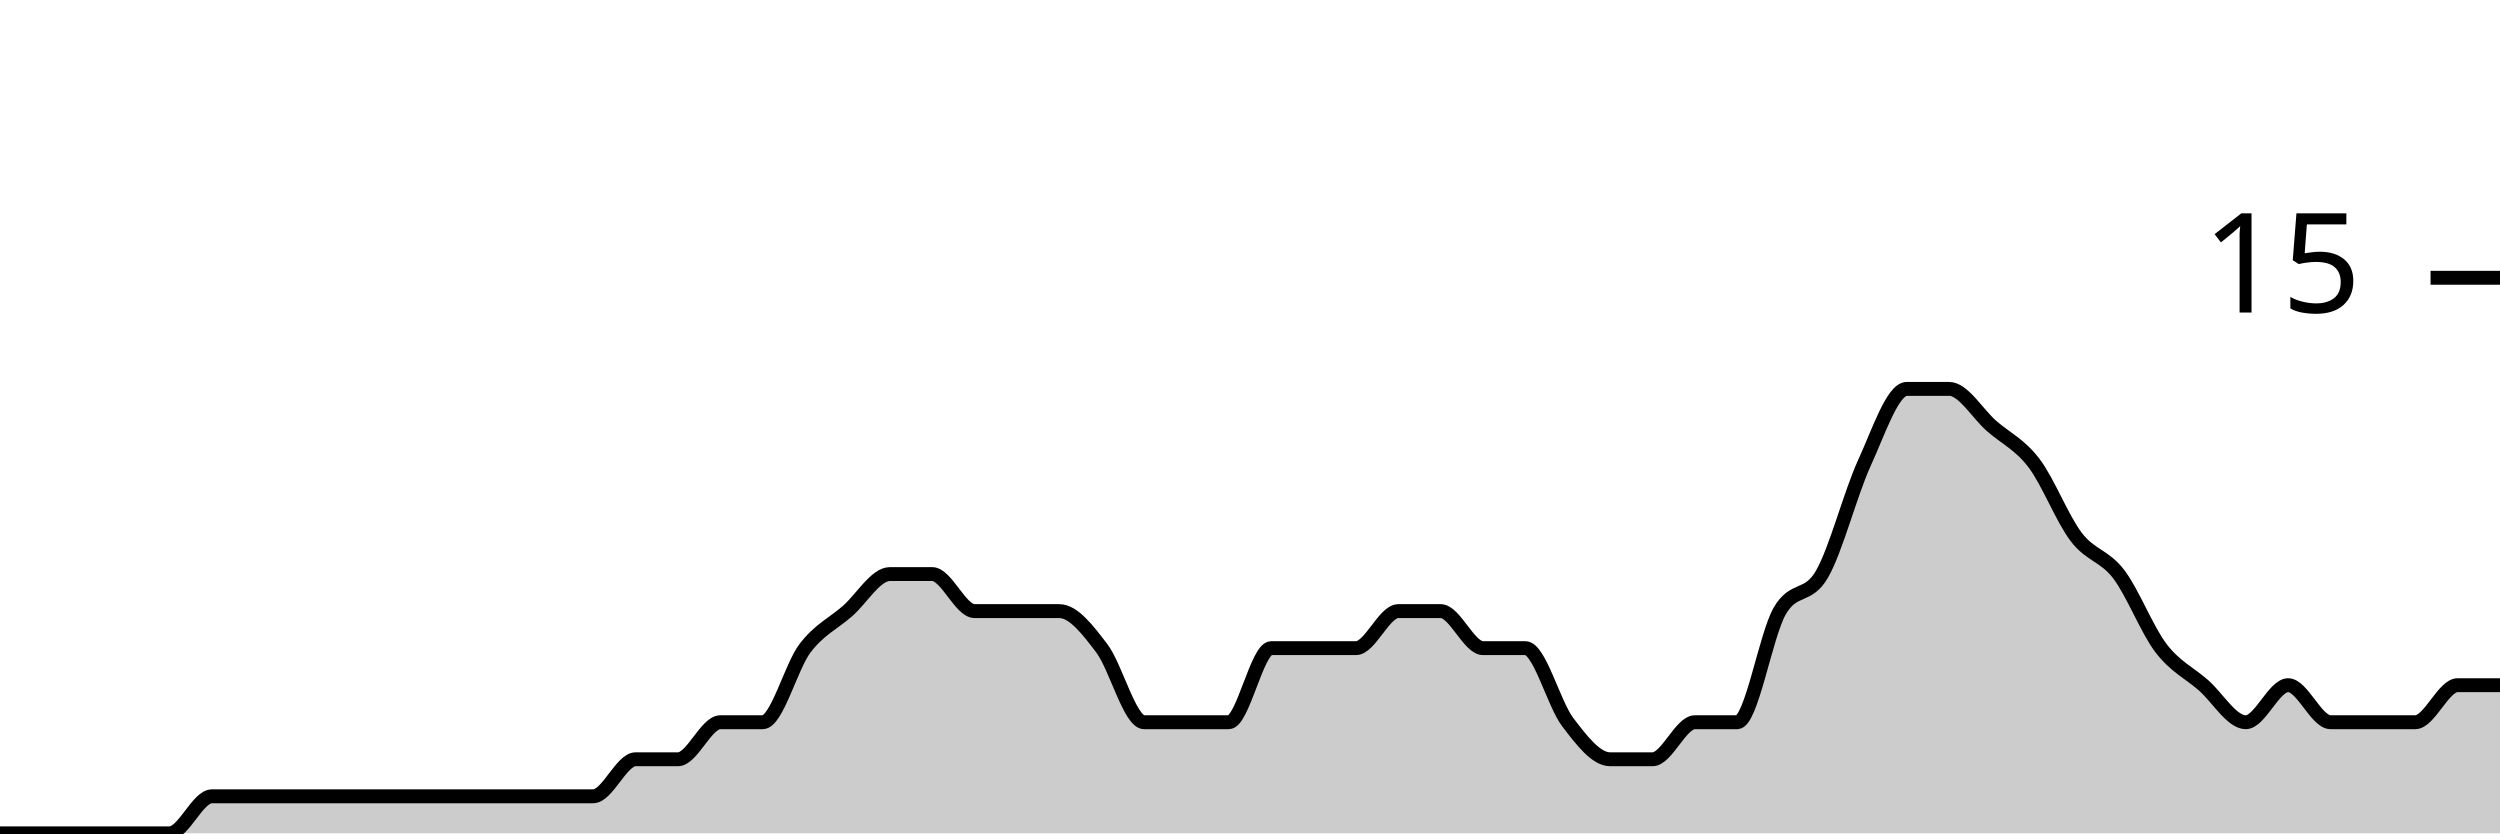
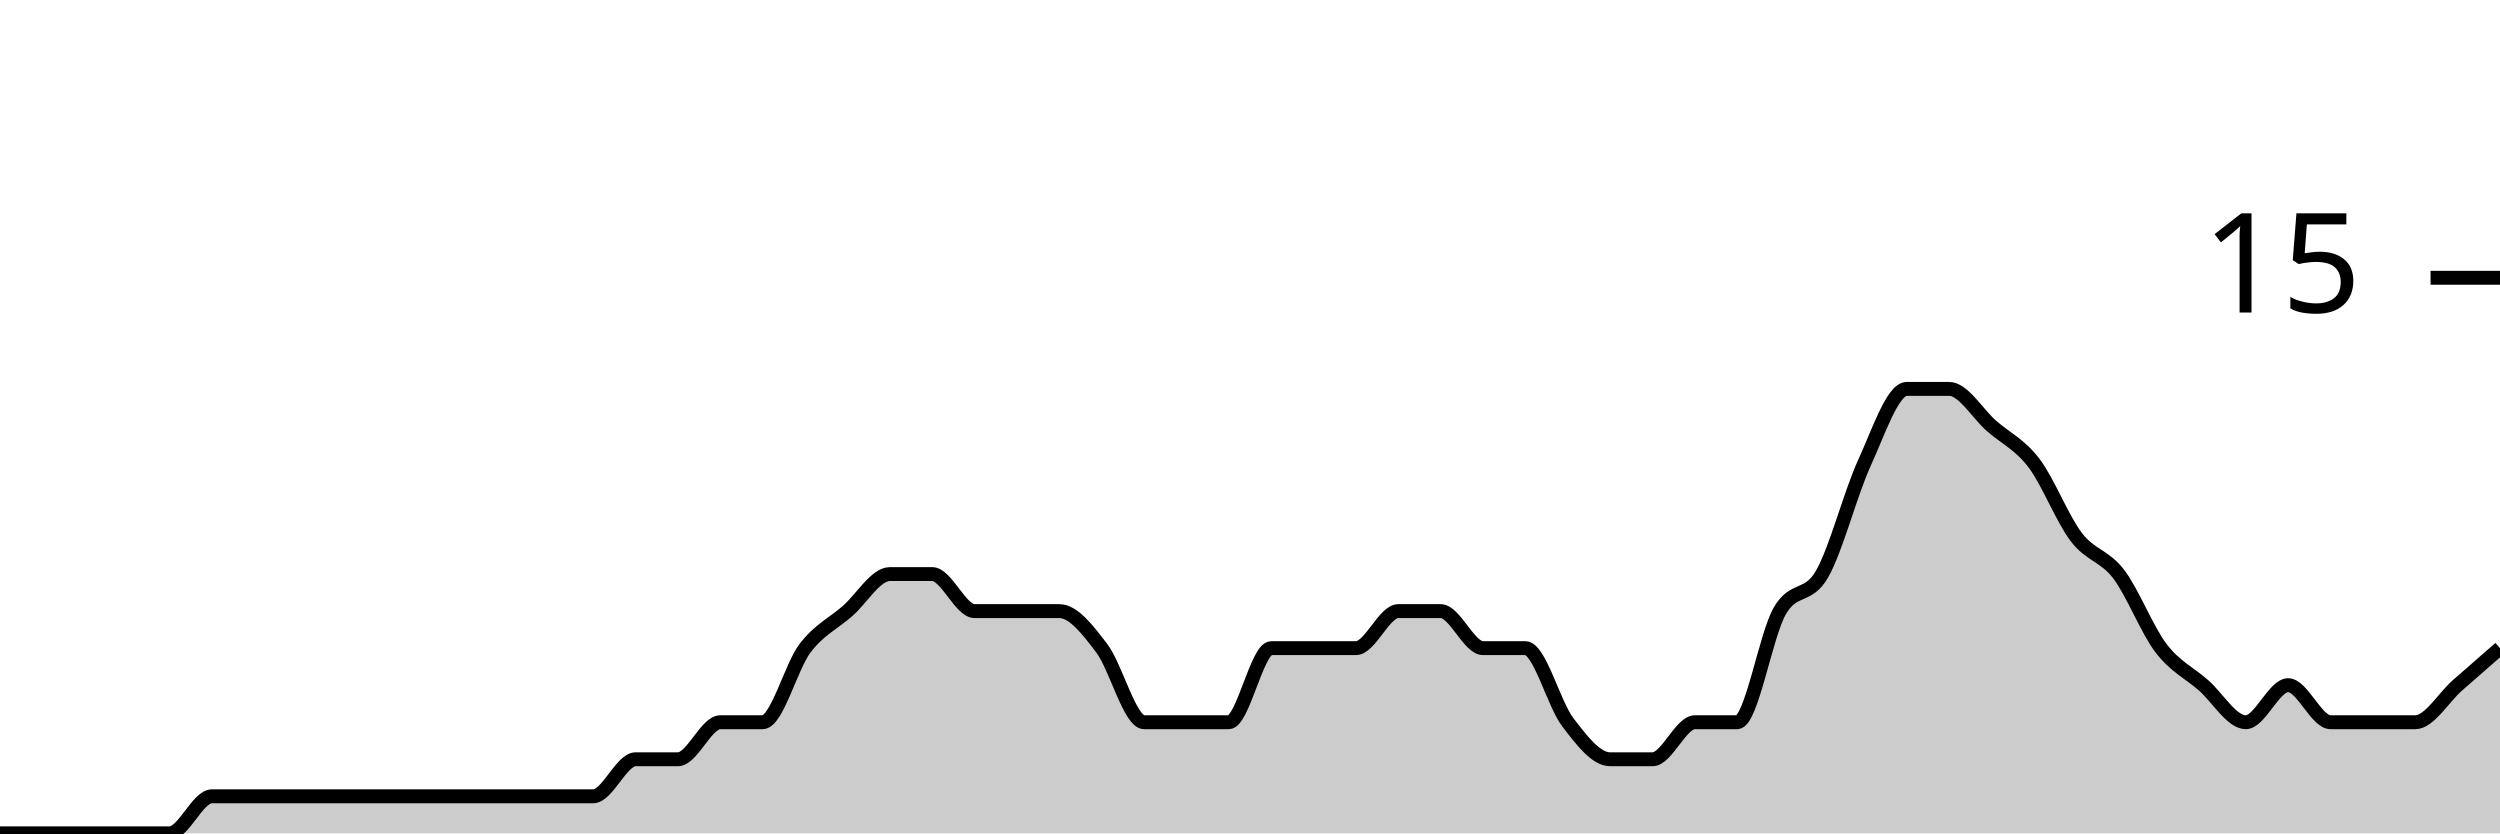
<svg xmlns="http://www.w3.org/2000/svg" viewBox="0 0 180 60">
  <g transform="translate(0,20)">
-     <path class="area" fill="rgba(0, 0, 0, 0.2)" d="M0,40C1.017,40,2.034,40,3.051,40C4.068,40,5.085,40,6.102,40C7.119,40,8.136,40,9.153,40C10.169,40,11.186,40,12.203,40C13.22,40,14.237,37.333,15.254,37.333C16.271,37.333,17.288,37.333,18.305,37.333C19.322,37.333,20.339,37.333,21.356,37.333C22.373,37.333,23.39,37.333,24.407,37.333C25.424,37.333,26.441,37.333,27.458,37.333C28.475,37.333,29.492,37.333,30.508,37.333C31.525,37.333,32.542,37.333,33.559,37.333C34.576,37.333,35.593,37.333,36.61,37.333C37.627,37.333,38.644,37.333,39.661,37.333C40.678,37.333,41.695,37.333,42.712,37.333C43.729,37.333,44.746,34.667,45.763,34.667C46.78,34.667,47.797,34.667,48.814,34.667C49.831,34.667,50.847,32,51.864,32C52.881,32,53.898,32,54.915,32C55.932,32,56.949,28,57.966,26.667C58.983,25.333,60,24.889,61.017,24C62.034,23.111,63.051,21.333,64.068,21.333C65.085,21.333,66.102,21.333,67.119,21.333C68.136,21.333,69.153,24,70.169,24C71.186,24,72.203,24,73.22,24C74.237,24,75.254,24,76.271,24C77.288,24,78.305,25.333,79.322,26.667C80.339,28,81.356,32,82.373,32C83.39,32,84.407,32,85.424,32C86.441,32,87.458,32,88.475,32C89.492,32,90.508,26.667,91.525,26.667C92.542,26.667,93.559,26.667,94.576,26.667C95.593,26.667,96.61,26.667,97.627,26.667C98.644,26.667,99.661,24,100.678,24C101.695,24,102.712,24,103.729,24C104.746,24,105.763,26.667,106.78,26.667C107.797,26.667,108.814,26.667,109.831,26.667C110.847,26.667,111.864,30.667,112.881,32C113.898,33.333,114.915,34.667,115.932,34.667C116.949,34.667,117.966,34.667,118.983,34.667C120,34.667,121.017,32,122.034,32C123.051,32,124.068,32,125.085,32C126.102,32,127.119,25.778,128.136,24C129.153,22.222,130.169,23.111,131.186,21.333C132.203,19.556,133.22,15.556,134.237,13.333C135.254,11.111,136.271,8,137.288,8C138.305,8,139.322,8,140.339,8C141.356,8,142.373,9.778,143.39,10.667C144.407,11.556,145.424,12,146.441,13.333C147.458,14.667,148.475,17.333,149.492,18.667C150.508,20,151.525,20,152.542,21.333C153.559,22.667,154.576,25.333,155.593,26.667C156.61,28,157.627,28.444,158.644,29.333C159.661,30.222,160.678,32,161.695,32C162.712,32,163.729,29.333,164.746,29.333C165.763,29.333,166.78,32,167.797,32C168.814,32,169.831,32,170.847,32C171.864,32,172.881,32,173.898,32C174.915,32,175.932,29.333,176.949,29.333C177.966,29.333,178.983,29.333,180,29.333L180,40C178.983,40,177.966,40,176.949,40C175.932,40,174.915,40,173.898,40C172.881,40,171.864,40,170.847,40C169.831,40,168.814,40,167.797,40C166.78,40,165.763,40,164.746,40C163.729,40,162.712,40,161.695,40C160.678,40,159.661,40,158.644,40C157.627,40,156.61,40,155.593,40C154.576,40,153.559,40,152.542,40C151.525,40,150.508,40,149.492,40C148.475,40,147.458,40,146.441,40C145.424,40,144.407,40,143.39,40C142.373,40,141.356,40,140.339,40C139.322,40,138.305,40,137.288,40C136.271,40,135.254,40,134.237,40C133.22,40,132.203,40,131.186,40C130.169,40,129.153,40,128.136,40C127.119,40,126.102,40,125.085,40C124.068,40,123.051,40,122.034,40C121.017,40,120,40,118.983,40C117.966,40,116.949,40,115.932,40C114.915,40,113.898,40,112.881,40C111.864,40,110.847,40,109.831,40C108.814,40,107.797,40,106.78,40C105.763,40,104.746,40,103.729,40C102.712,40,101.695,40,100.678,40C99.661,40,98.644,40,97.627,40C96.61,40,95.593,40,94.576,40C93.559,40,92.542,40,91.525,40C90.508,40,89.492,40,88.475,40C87.458,40,86.441,40,85.424,40C84.407,40,83.39,40,82.373,40C81.356,40,80.339,40,79.322,40C78.305,40,77.288,40,76.271,40C75.254,40,74.237,40,73.22,40C72.203,40,71.186,40,70.169,40C69.153,40,68.136,40,67.119,40C66.102,40,65.085,40,64.068,40C63.051,40,62.034,40,61.017,40C60,40,58.983,40,57.966,40C56.949,40,55.932,40,54.915,40C53.898,40,52.881,40,51.864,40C50.847,40,49.831,40,48.814,40C47.797,40,46.78,40,45.763,40C44.746,40,43.729,40,42.712,40C41.695,40,40.678,40,39.661,40C38.644,40,37.627,40,36.61,40C35.593,40,34.576,40,33.559,40C32.542,40,31.525,40,30.508,40C29.492,40,28.475,40,27.458,40C26.441,40,25.424,40,24.407,40C23.39,40,22.373,40,21.356,40C20.339,40,19.322,40,18.305,40C17.288,40,16.271,40,15.254,40C14.237,40,13.22,40,12.203,40C11.186,40,10.169,40,9.153,40C8.136,40,7.119,40,6.102,40C5.085,40,4.068,40,3.051,40C2.034,40,1.017,40,0,40Z" />
-     <path class="line" stroke="black" fill="none" d="M0,40C1.017,40,2.034,40,3.051,40C4.068,40,5.085,40,6.102,40C7.119,40,8.136,40,9.153,40C10.169,40,11.186,40,12.203,40C13.22,40,14.237,37.333,15.254,37.333C16.271,37.333,17.288,37.333,18.305,37.333C19.322,37.333,20.339,37.333,21.356,37.333C22.373,37.333,23.39,37.333,24.407,37.333C25.424,37.333,26.441,37.333,27.458,37.333C28.475,37.333,29.492,37.333,30.508,37.333C31.525,37.333,32.542,37.333,33.559,37.333C34.576,37.333,35.593,37.333,36.61,37.333C37.627,37.333,38.644,37.333,39.661,37.333C40.678,37.333,41.695,37.333,42.712,37.333C43.729,37.333,44.746,34.667,45.763,34.667C46.78,34.667,47.797,34.667,48.814,34.667C49.831,34.667,50.847,32,51.864,32C52.881,32,53.898,32,54.915,32C55.932,32,56.949,28,57.966,26.667C58.983,25.333,60,24.889,61.017,24C62.034,23.111,63.051,21.333,64.068,21.333C65.085,21.333,66.102,21.333,67.119,21.333C68.136,21.333,69.153,24,70.169,24C71.186,24,72.203,24,73.22,24C74.237,24,75.254,24,76.271,24C77.288,24,78.305,25.333,79.322,26.667C80.339,28,81.356,32,82.373,32C83.39,32,84.407,32,85.424,32C86.441,32,87.458,32,88.475,32C89.492,32,90.508,26.667,91.525,26.667C92.542,26.667,93.559,26.667,94.576,26.667C95.593,26.667,96.61,26.667,97.627,26.667C98.644,26.667,99.661,24,100.678,24C101.695,24,102.712,24,103.729,24C104.746,24,105.763,26.667,106.78,26.667C107.797,26.667,108.814,26.667,109.831,26.667C110.847,26.667,111.864,30.667,112.881,32C113.898,33.333,114.915,34.667,115.932,34.667C116.949,34.667,117.966,34.667,118.983,34.667C120,34.667,121.017,32,122.034,32C123.051,32,124.068,32,125.085,32C126.102,32,127.119,25.778,128.136,24C129.153,22.222,130.169,23.111,131.186,21.333C132.203,19.556,133.22,15.556,134.237,13.333C135.254,11.111,136.271,8,137.288,8C138.305,8,139.322,8,140.339,8C141.356,8,142.373,9.778,143.39,10.667C144.407,11.556,145.424,12,146.441,13.333C147.458,14.667,148.475,17.333,149.492,18.667C150.508,20,151.525,20,152.542,21.333C153.559,22.667,154.576,25.333,155.593,26.667C156.61,28,157.627,28.444,158.644,29.333C159.661,30.222,160.678,32,161.695,32C162.712,32,163.729,29.333,164.746,29.333C165.763,29.333,166.78,32,167.797,32C168.814,32,169.831,32,170.847,32C171.864,32,172.881,32,173.898,32C174.915,32,175.932,29.333,176.949,29.333C177.966,29.333,178.983,29.333,180,29.333" />
+     <path class="area" fill="rgba(0, 0, 0, 0.2)" d="M0,40C1.017,40,2.034,40,3.051,40C4.068,40,5.085,40,6.102,40C7.119,40,8.136,40,9.153,40C10.169,40,11.186,40,12.203,40C13.22,40,14.237,37.333,15.254,37.333C16.271,37.333,17.288,37.333,18.305,37.333C19.322,37.333,20.339,37.333,21.356,37.333C22.373,37.333,23.39,37.333,24.407,37.333C25.424,37.333,26.441,37.333,27.458,37.333C28.475,37.333,29.492,37.333,30.508,37.333C31.525,37.333,32.542,37.333,33.559,37.333C34.576,37.333,35.593,37.333,36.61,37.333C37.627,37.333,38.644,37.333,39.661,37.333C40.678,37.333,41.695,37.333,42.712,37.333C43.729,37.333,44.746,34.667,45.763,34.667C46.78,34.667,47.797,34.667,48.814,34.667C49.831,34.667,50.847,32,51.864,32C52.881,32,53.898,32,54.915,32C55.932,32,56.949,28,57.966,26.667C58.983,25.333,60,24.889,61.017,24C62.034,23.111,63.051,21.333,64.068,21.333C65.085,21.333,66.102,21.333,67.119,21.333C68.136,21.333,69.153,24,70.169,24C71.186,24,72.203,24,73.22,24C74.237,24,75.254,24,76.271,24C77.288,24,78.305,25.333,79.322,26.667C80.339,28,81.356,32,82.373,32C83.39,32,84.407,32,85.424,32C86.441,32,87.458,32,88.475,32C89.492,32,90.508,26.667,91.525,26.667C92.542,26.667,93.559,26.667,94.576,26.667C95.593,26.667,96.61,26.667,97.627,26.667C98.644,26.667,99.661,24,100.678,24C101.695,24,102.712,24,103.729,24C104.746,24,105.763,26.667,106.78,26.667C107.797,26.667,108.814,26.667,109.831,26.667C110.847,26.667,111.864,30.667,112.881,32C113.898,33.333,114.915,34.667,115.932,34.667C116.949,34.667,117.966,34.667,118.983,34.667C120,34.667,121.017,32,122.034,32C123.051,32,124.068,32,125.085,32C126.102,32,127.119,25.778,128.136,24C129.153,22.222,130.169,23.111,131.186,21.333C132.203,19.556,133.22,15.556,134.237,13.333C135.254,11.111,136.271,8,137.288,8C138.305,8,139.322,8,140.339,8C141.356,8,142.373,9.778,143.39,10.667C144.407,11.556,145.424,12,146.441,13.333C147.458,14.667,148.475,17.333,149.492,18.667C150.508,20,151.525,20,152.542,21.333C153.559,22.667,154.576,25.333,155.593,26.667C156.61,28,157.627,28.444,158.644,29.333C159.661,30.222,160.678,32,161.695,32C162.712,32,163.729,29.333,164.746,29.333C165.763,29.333,166.78,32,167.797,32C168.814,32,169.831,32,170.847,32C171.864,32,172.881,32,173.898,32C174.915,32,175.932,30.222,176.949,29.333C177.966,28.444,178.983,27.556,180,26.667L180,40C178.983,40,177.966,40,176.949,40C175.932,40,174.915,40,173.898,40C172.881,40,171.864,40,170.847,40C169.831,40,168.814,40,167.797,40C166.78,40,165.763,40,164.746,40C163.729,40,162.712,40,161.695,40C160.678,40,159.661,40,158.644,40C157.627,40,156.61,40,155.593,40C154.576,40,153.559,40,152.542,40C151.525,40,150.508,40,149.492,40C148.475,40,147.458,40,146.441,40C145.424,40,144.407,40,143.39,40C142.373,40,141.356,40,140.339,40C139.322,40,138.305,40,137.288,40C136.271,40,135.254,40,134.237,40C133.22,40,132.203,40,131.186,40C130.169,40,129.153,40,128.136,40C127.119,40,126.102,40,125.085,40C124.068,40,123.051,40,122.034,40C121.017,40,120,40,118.983,40C117.966,40,116.949,40,115.932,40C114.915,40,113.898,40,112.881,40C111.864,40,110.847,40,109.831,40C108.814,40,107.797,40,106.78,40C105.763,40,104.746,40,103.729,40C102.712,40,101.695,40,100.678,40C99.661,40,98.644,40,97.627,40C96.61,40,95.593,40,94.576,40C93.559,40,92.542,40,91.525,40C90.508,40,89.492,40,88.475,40C87.458,40,86.441,40,85.424,40C84.407,40,83.39,40,82.373,40C81.356,40,80.339,40,79.322,40C78.305,40,77.288,40,76.271,40C75.254,40,74.237,40,73.22,40C72.203,40,71.186,40,70.169,40C69.153,40,68.136,40,67.119,40C66.102,40,65.085,40,64.068,40C63.051,40,62.034,40,61.017,40C60,40,58.983,40,57.966,40C56.949,40,55.932,40,54.915,40C53.898,40,52.881,40,51.864,40C50.847,40,49.831,40,48.814,40C47.797,40,46.78,40,45.763,40C44.746,40,43.729,40,42.712,40C41.695,40,40.678,40,39.661,40C38.644,40,37.627,40,36.61,40C35.593,40,34.576,40,33.559,40C32.542,40,31.525,40,30.508,40C29.492,40,28.475,40,27.458,40C26.441,40,25.424,40,24.407,40C23.39,40,22.373,40,21.356,40C20.339,40,19.322,40,18.305,40C17.288,40,16.271,40,15.254,40C14.237,40,13.22,40,12.203,40C11.186,40,10.169,40,9.153,40C8.136,40,7.119,40,6.102,40C5.085,40,4.068,40,3.051,40C2.034,40,1.017,40,0,40Z" />
+     <path class="line" stroke="black" fill="none" d="M0,40C1.017,40,2.034,40,3.051,40C4.068,40,5.085,40,6.102,40C7.119,40,8.136,40,9.153,40C10.169,40,11.186,40,12.203,40C13.22,40,14.237,37.333,15.254,37.333C16.271,37.333,17.288,37.333,18.305,37.333C19.322,37.333,20.339,37.333,21.356,37.333C22.373,37.333,23.39,37.333,24.407,37.333C25.424,37.333,26.441,37.333,27.458,37.333C28.475,37.333,29.492,37.333,30.508,37.333C31.525,37.333,32.542,37.333,33.559,37.333C34.576,37.333,35.593,37.333,36.61,37.333C37.627,37.333,38.644,37.333,39.661,37.333C40.678,37.333,41.695,37.333,42.712,37.333C43.729,37.333,44.746,34.667,45.763,34.667C46.78,34.667,47.797,34.667,48.814,34.667C49.831,34.667,50.847,32,51.864,32C52.881,32,53.898,32,54.915,32C55.932,32,56.949,28,57.966,26.667C58.983,25.333,60,24.889,61.017,24C62.034,23.111,63.051,21.333,64.068,21.333C65.085,21.333,66.102,21.333,67.119,21.333C68.136,21.333,69.153,24,70.169,24C71.186,24,72.203,24,73.22,24C74.237,24,75.254,24,76.271,24C77.288,24,78.305,25.333,79.322,26.667C80.339,28,81.356,32,82.373,32C83.39,32,84.407,32,85.424,32C86.441,32,87.458,32,88.475,32C89.492,32,90.508,26.667,91.525,26.667C92.542,26.667,93.559,26.667,94.576,26.667C95.593,26.667,96.61,26.667,97.627,26.667C98.644,26.667,99.661,24,100.678,24C101.695,24,102.712,24,103.729,24C104.746,24,105.763,26.667,106.78,26.667C107.797,26.667,108.814,26.667,109.831,26.667C110.847,26.667,111.864,30.667,112.881,32C113.898,33.333,114.915,34.667,115.932,34.667C116.949,34.667,117.966,34.667,118.983,34.667C120,34.667,121.017,32,122.034,32C123.051,32,124.068,32,125.085,32C126.102,32,127.119,25.778,128.136,24C129.153,22.222,130.169,23.111,131.186,21.333C132.203,19.556,133.22,15.556,134.237,13.333C135.254,11.111,136.271,8,137.288,8C138.305,8,139.322,8,140.339,8C141.356,8,142.373,9.778,143.39,10.667C144.407,11.556,145.424,12,146.441,13.333C147.458,14.667,148.475,17.333,149.492,18.667C150.508,20,151.525,20,152.542,21.333C153.559,22.667,154.576,25.333,155.593,26.667C156.61,28,157.627,28.444,158.644,29.333C159.661,30.222,160.678,32,161.695,32C162.712,32,163.729,29.333,164.746,29.333C165.763,29.333,166.78,32,167.797,32C168.814,32,169.831,32,170.847,32C171.864,32,172.881,32,173.898,32C174.915,32,175.932,30.222,176.949,29.333C177.966,28.444,178.983,27.556,180,26.667" />
    <path class="axis-ceiling" stroke-width="1" stroke="black" fill="none" d="M175,0L180,0" />
    <text class="axis-ceiling-label" font-family="sans-serif" text-anchor="end" font-size="10px" x="170" y="2.5">15</text>
  </g>
</svg>
